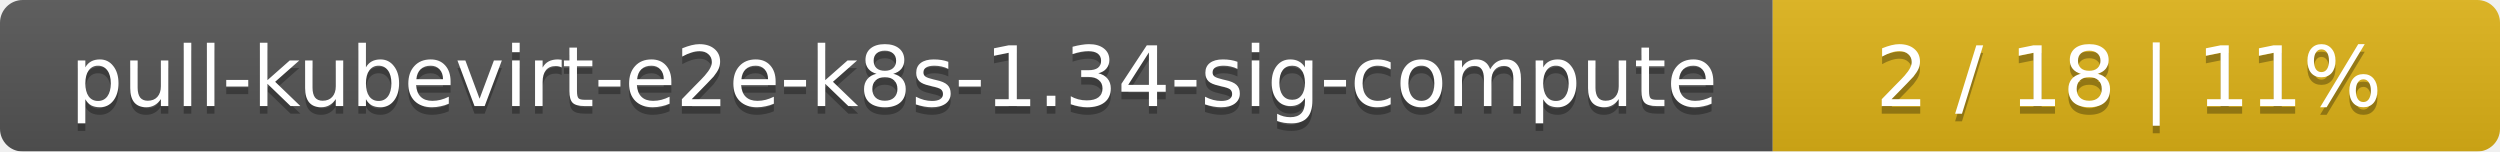
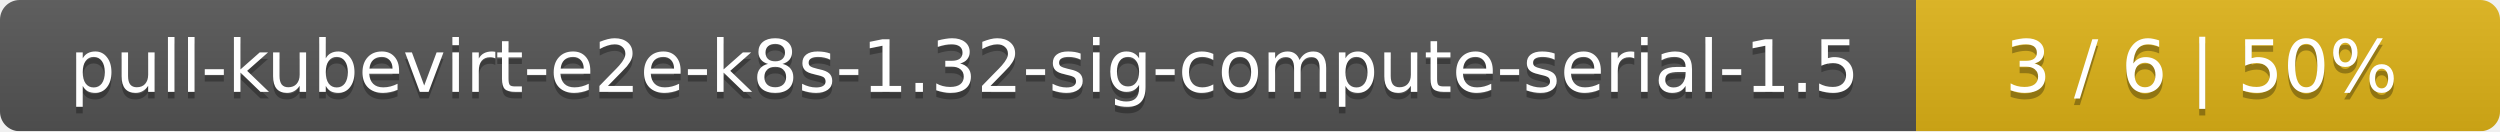
- <svg xmlns="http://www.w3.org/2000/svg" width="330" height="20">
+ <svg xmlns="http://www.w3.org/2000/svg" width="381" height="20">
  <linearGradient id="smooth" x2="0" y2="100%">
    <stop offset="0" stop-color="#bbb" stop-opacity=".1" />
    <stop offset="1" stop-opacity=".1" />
  </linearGradient>
  <mask id="round">
-     <rect width="330" height="20" rx="3" fill="#fff" />
+     <rect width="381" height="20" rx="3" fill="#fff" />
  </mask>
  <g mask="url(#round)">
-     <rect width="234" height="20" fill="#555" />
-     <rect x="234" width="96" height="20" fill="#dfb317" />
-     <rect width="330" height="20" fill="url(#smooth)" />
+     <rect width="292" height="20" fill="#555" />
+     <rect x="292" width="89" height="20" fill="#dfb317" />
+     <rect width="381" height="20" fill="url(#smooth)" />
  </g>
  <g fill="#fff" text-anchor="middle" font-family="DejaVu Sans,Verdana,Geneva,sans-serif" font-size="11">
-     <text x="118" y="15" fill="#010101" fill-opacity=".3">pull-kubevirt-e2e-k8s-1.34-sig-compute</text>
-     <text x="118" y="14">pull-kubevirt-e2e-k8s-1.34-sig-compute</text>
-     <text x="281" y="15" fill="#010101" fill-opacity=".3">2 / 18    |    11%</text>
-     <text x="281" y="14">2 / 18    |    11%</text>
+     <text x="147" y="15" fill="#010101" fill-opacity=".3">pull-kubevirt-e2e-k8s-1.32-sig-compute-serial-1.5</text>
+     <text x="147" y="14">pull-kubevirt-e2e-k8s-1.32-sig-compute-serial-1.5</text>
+     <text x="335.5" y="15" fill="#010101" fill-opacity=".3">3 / 6    |    50%</text>
+     <text x="335.5" y="14">3 / 6    |    50%</text>
  </g>
</svg>
